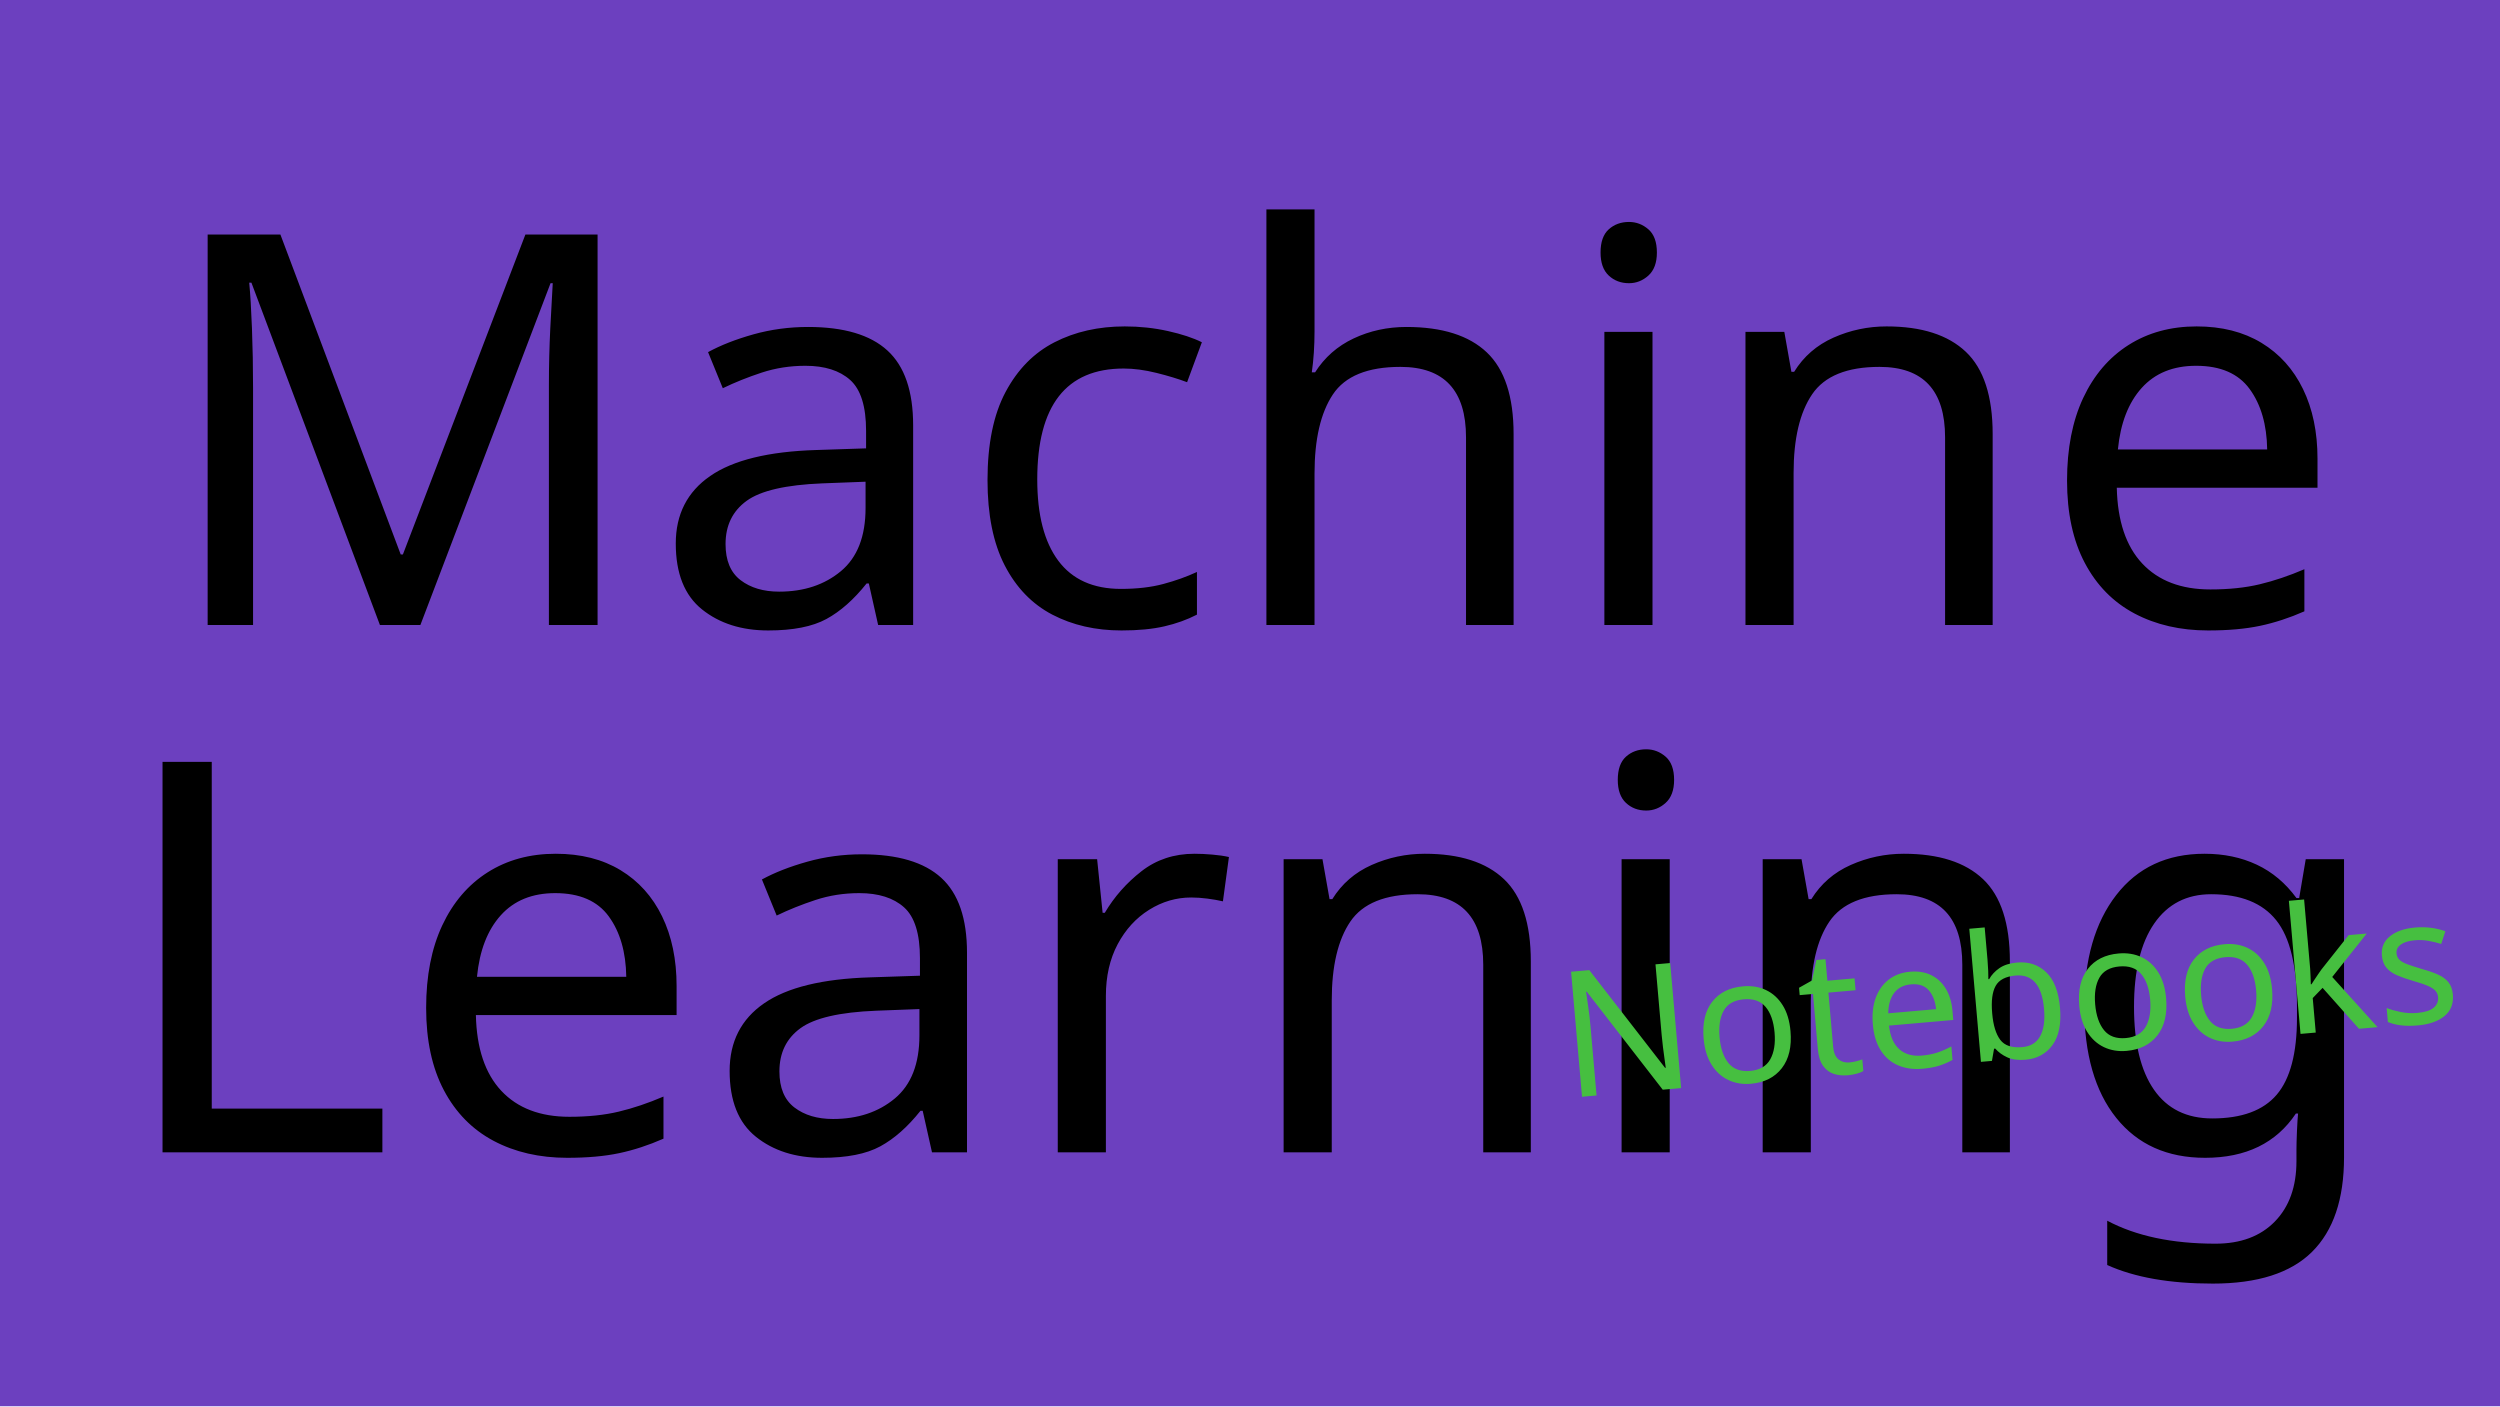
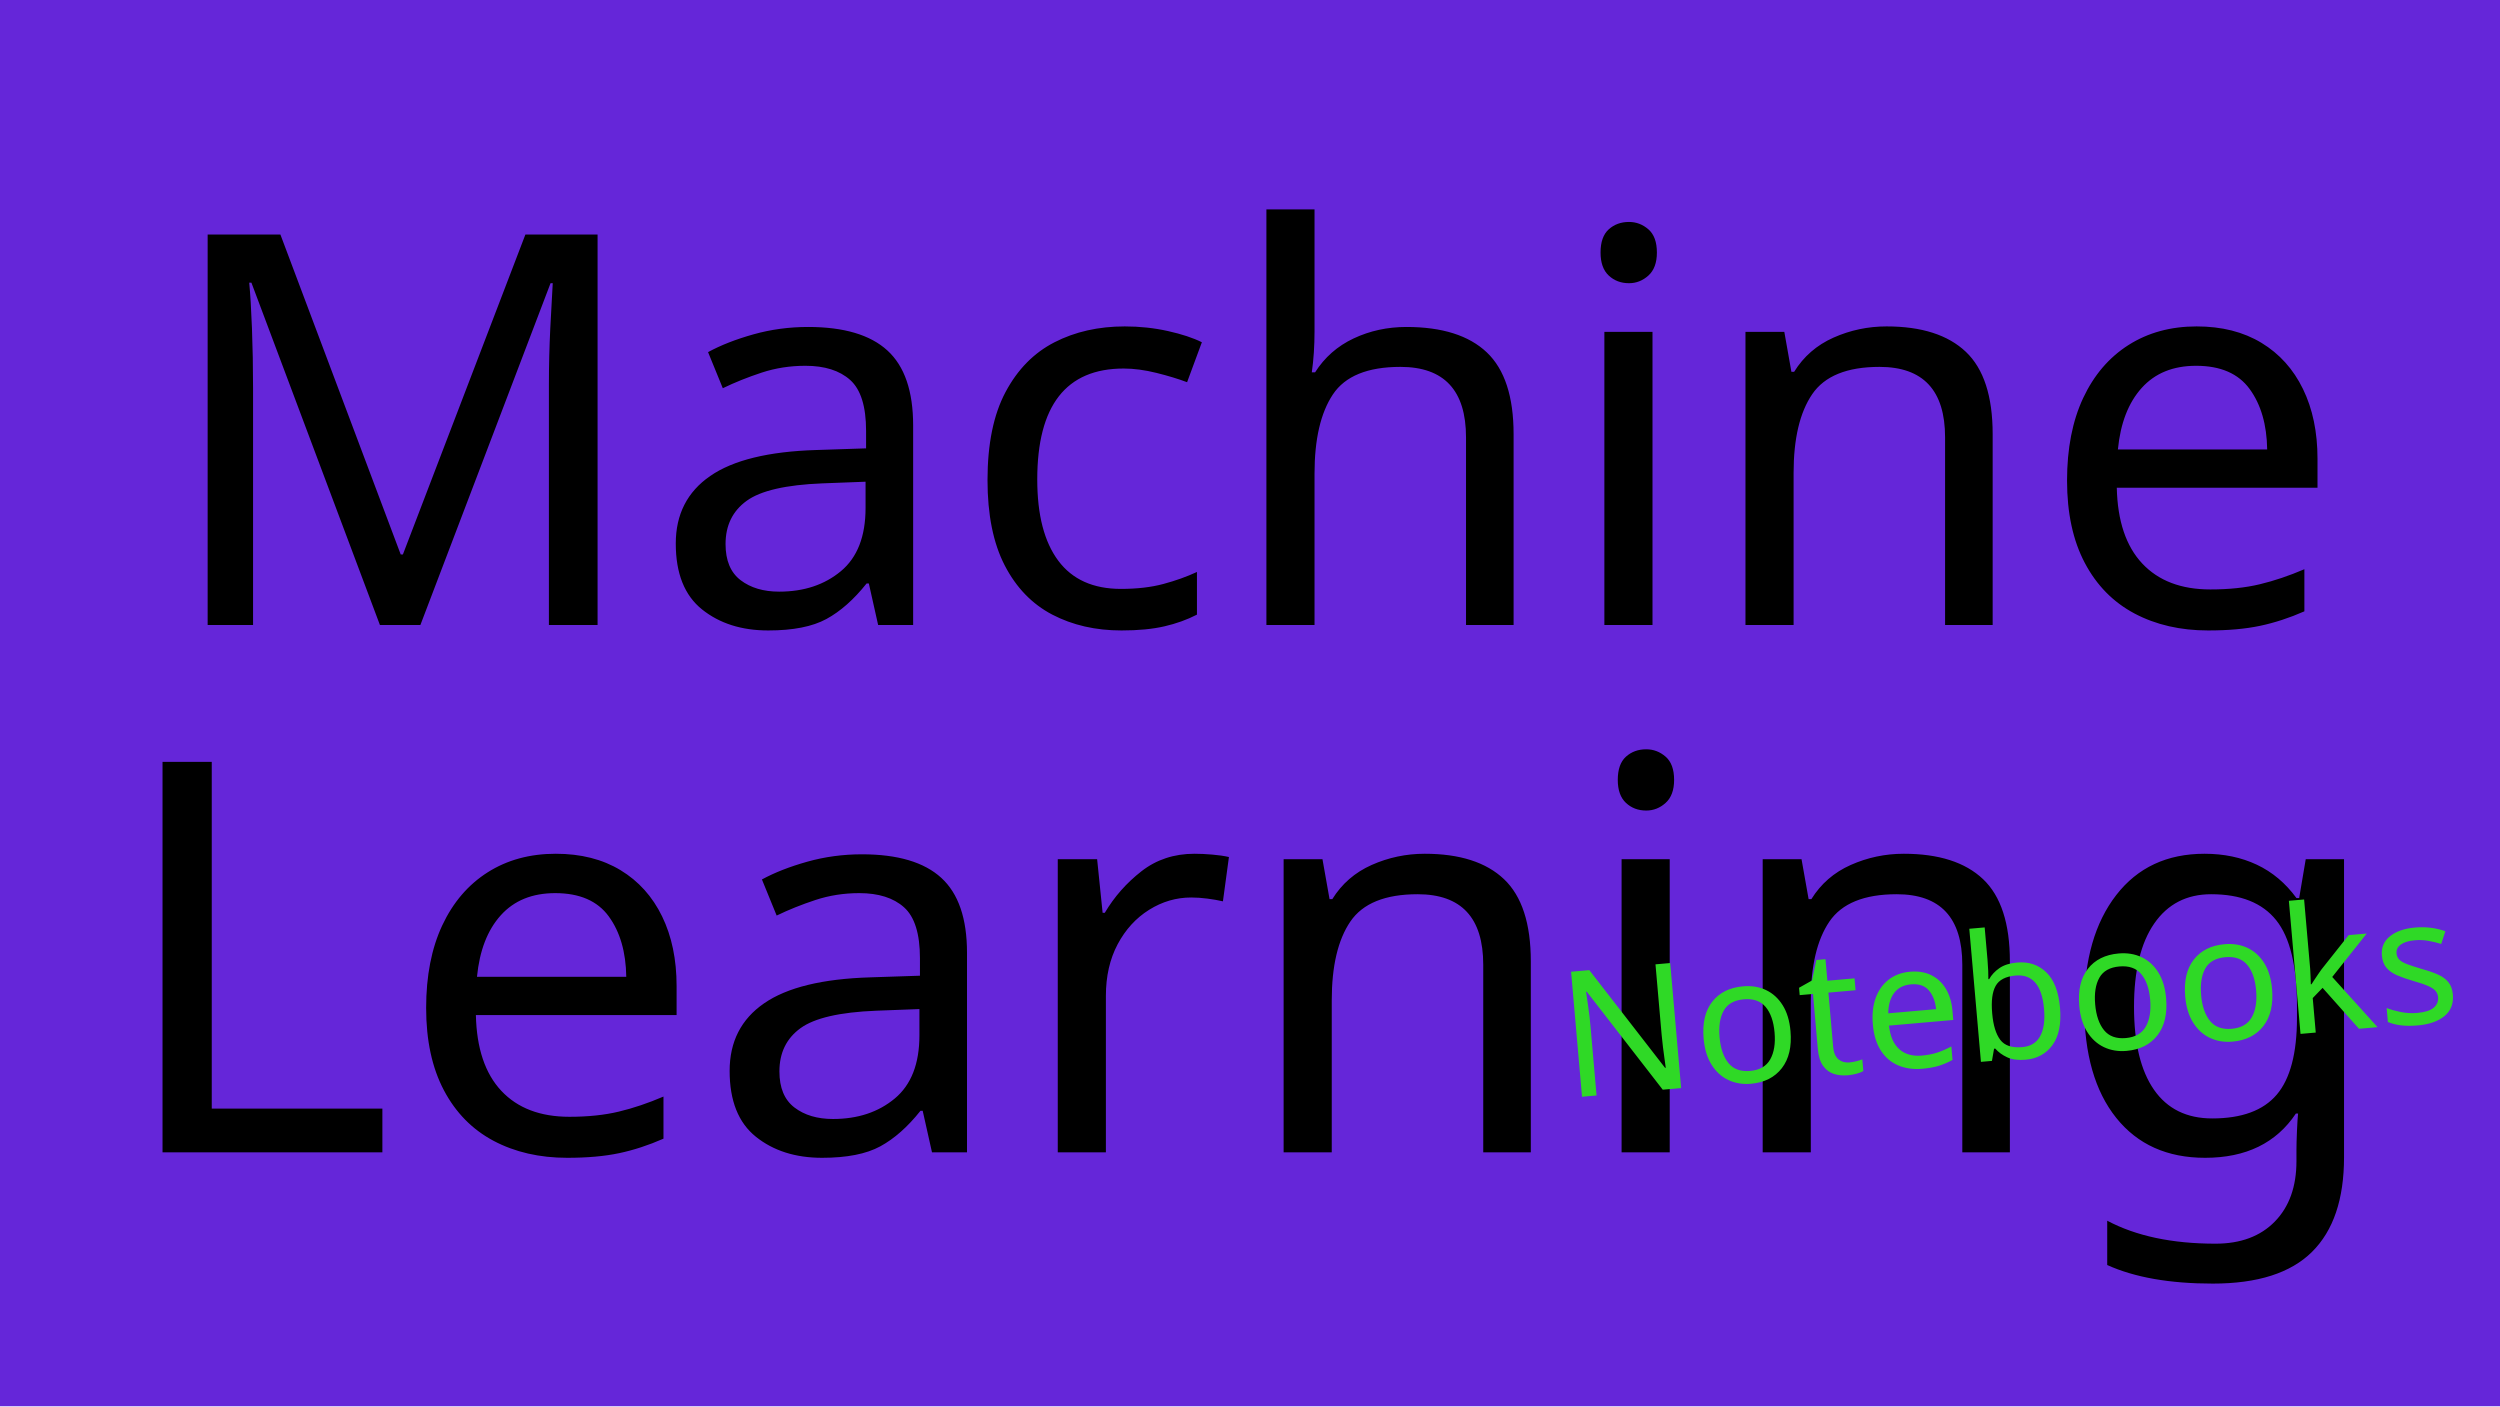
<svg xmlns="http://www.w3.org/2000/svg" width="1280" height="720" viewBox="0 0 1280 720">
  <style>
    rect {
-       fill: hsl(261, 50%, 50%);
+       fill: hsl(261, 70%, 50%);
      width: 100%;
      height: 100%;
    }

    text {
      fill: black;
      font-family: Impact, Haettenschweiler, 'Arial Narrow Bold', sans-serif;
      font-size: 280px;
      font-weight: lighter;
      text-anchor: middle;
    }

    .notebooks {
-       fill: hsl(117, 50%, 50%);
+       fill: hsl(117, 70%, 50%);
      font-size: 90px;
      transform: rotate(-5deg);
      transform-origin: 980px 630px;
    }
  </style>
  <rect x="0" y="0" />
  <text x="640" y="320">Machine</text>
  <text x="640" y="590">Learning</text>
  <text x="980" y="630" class="notebooks">Notebooks</text>
</svg>
